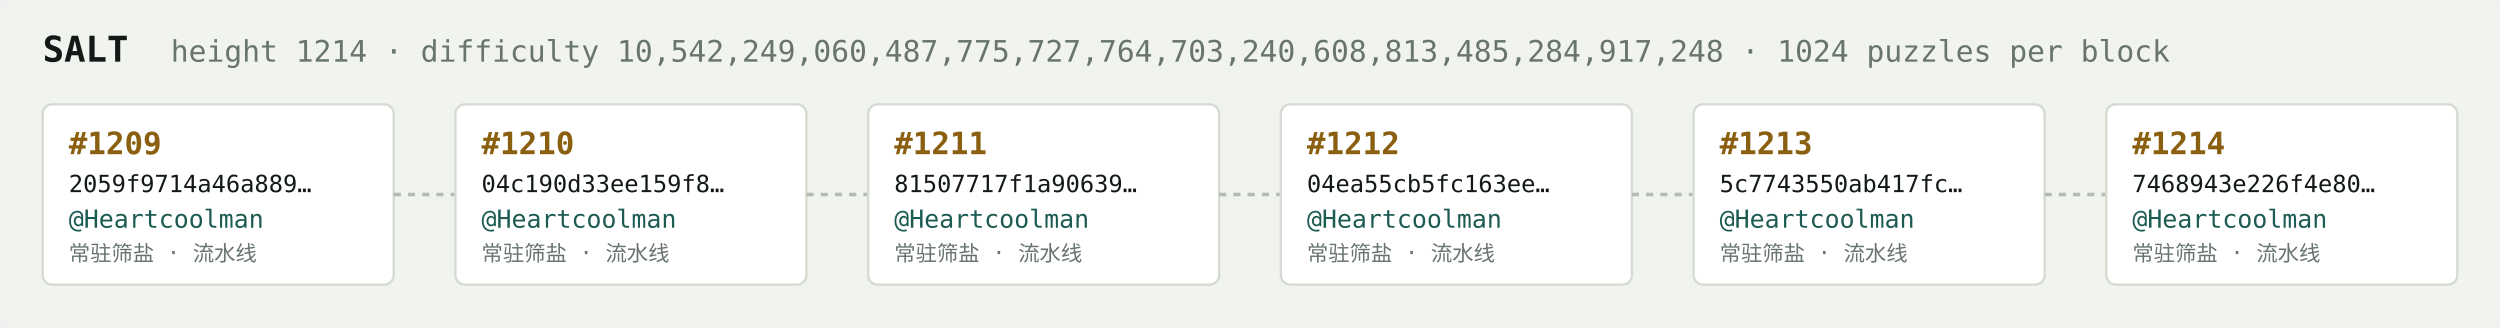
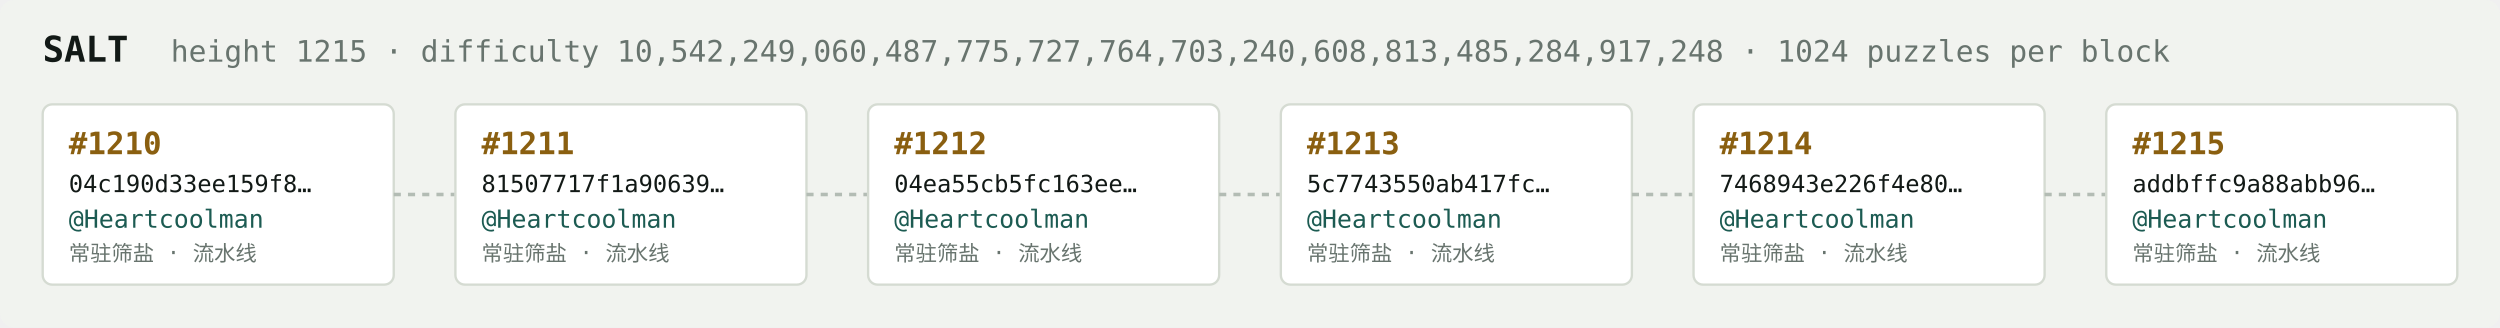
<svg xmlns="http://www.w3.org/2000/svg" width="1054" height="138" viewBox="0 0 1054 138" font-family="ui-monospace,SFMono-Regular,Menlo,monospace">
  <rect fill="#f1f3ef" width="1054" height="138" rx="6" />
  <text x="18" y="26" fill="#121916" font-size="15" font-weight="700">SALT</text>
-   <text x="72" y="26" fill="#68746e" font-size="12.5">height 1214 · difficulty 10,542,249,060,487,775,727,764,703,240,608,813,485,284,917,248 · 1024 puzzles per block</text>
+   <text x="72" y="26" fill="#68746e" font-size="12.5">height 1215 · difficulty 10,542,249,060,487,775,727,764,703,240,608,813,485,284,917,248 · 1024 puzzles per block</text>
  <rect x="18" y="44" width="148" height="76" rx="4" fill="#ffffff" stroke="#d5dbd2" stroke-width="1" />
-   <text x="29" y="65" fill="#8a5f10" font-size="13" font-weight="700">#1209</text>
-   <text x="29" y="81" fill="#121916" font-size="10">2059f9714a46a889…</text>
+   <text x="29" y="65" fill="#8a5f10" font-size="13" font-weight="700">#1210</text>
+   <text x="29" y="81" fill="#121916" font-size="10">04c190d33ee159f8…</text>
  <text x="29" y="96" fill="#1c5b52" font-size="10.5">@Heartcoolman</text>
  <text x="29" y="110" fill="#68746e" font-size="9">常驻筛盐 · 流水线</text>
  <line x1="166" y1="82.0" x2="192" y2="82.0" stroke="#b3bcb4" stroke-width="1.5" stroke-dasharray="3 3" />
  <rect x="192" y="44" width="148" height="76" rx="4" fill="#ffffff" stroke="#d5dbd2" stroke-width="1" />
-   <text x="203" y="65" fill="#8a5f10" font-size="13" font-weight="700">#1210</text>
-   <text x="203" y="81" fill="#121916" font-size="10">04c190d33ee159f8…</text>
+   <text x="203" y="65" fill="#8a5f10" font-size="13" font-weight="700">#1211</text>
+   <text x="203" y="81" fill="#121916" font-size="10">81507717f1a90639…</text>
  <text x="203" y="96" fill="#1c5b52" font-size="10.5">@Heartcoolman</text>
  <text x="203" y="110" fill="#68746e" font-size="9">常驻筛盐 · 流水线</text>
  <line x1="340" y1="82.0" x2="366" y2="82.0" stroke="#b3bcb4" stroke-width="1.5" stroke-dasharray="3 3" />
  <rect x="366" y="44" width="148" height="76" rx="4" fill="#ffffff" stroke="#d5dbd2" stroke-width="1" />
-   <text x="377" y="65" fill="#8a5f10" font-size="13" font-weight="700">#1211</text>
-   <text x="377" y="81" fill="#121916" font-size="10">81507717f1a90639…</text>
+   <text x="377" y="65" fill="#8a5f10" font-size="13" font-weight="700">#1212</text>
+   <text x="377" y="81" fill="#121916" font-size="10">04ea55cb5fc163ee…</text>
  <text x="377" y="96" fill="#1c5b52" font-size="10.5">@Heartcoolman</text>
  <text x="377" y="110" fill="#68746e" font-size="9">常驻筛盐 · 流水线</text>
  <line x1="514" y1="82.0" x2="540" y2="82.0" stroke="#b3bcb4" stroke-width="1.5" stroke-dasharray="3 3" />
  <rect x="540" y="44" width="148" height="76" rx="4" fill="#ffffff" stroke="#d5dbd2" stroke-width="1" />
-   <text x="551" y="65" fill="#8a5f10" font-size="13" font-weight="700">#1212</text>
-   <text x="551" y="81" fill="#121916" font-size="10">04ea55cb5fc163ee…</text>
+   <text x="551" y="65" fill="#8a5f10" font-size="13" font-weight="700">#1213</text>
+   <text x="551" y="81" fill="#121916" font-size="10">5c7743550ab417fc…</text>
  <text x="551" y="96" fill="#1c5b52" font-size="10.5">@Heartcoolman</text>
  <text x="551" y="110" fill="#68746e" font-size="9">常驻筛盐 · 流水线</text>
  <line x1="688" y1="82.0" x2="714" y2="82.0" stroke="#b3bcb4" stroke-width="1.5" stroke-dasharray="3 3" />
  <rect x="714" y="44" width="148" height="76" rx="4" fill="#ffffff" stroke="#d5dbd2" stroke-width="1" />
-   <text x="725" y="65" fill="#8a5f10" font-size="13" font-weight="700">#1213</text>
-   <text x="725" y="81" fill="#121916" font-size="10">5c7743550ab417fc…</text>
+   <text x="725" y="65" fill="#8a5f10" font-size="13" font-weight="700">#1214</text>
+   <text x="725" y="81" fill="#121916" font-size="10">7468943e226f4e80…</text>
  <text x="725" y="96" fill="#1c5b52" font-size="10.5">@Heartcoolman</text>
  <text x="725" y="110" fill="#68746e" font-size="9">常驻筛盐 · 流水线</text>
  <line x1="862" y1="82.0" x2="888" y2="82.0" stroke="#b3bcb4" stroke-width="1.5" stroke-dasharray="3 3" />
  <rect x="888" y="44" width="148" height="76" rx="4" fill="#ffffff" stroke="#d5dbd2" stroke-width="1" />
-   <text x="899" y="65" fill="#8a5f10" font-size="13" font-weight="700">#1214</text>
-   <text x="899" y="81" fill="#121916" font-size="10">7468943e226f4e80…</text>
+   <text x="899" y="65" fill="#8a5f10" font-size="13" font-weight="700">#1215</text>
+   <text x="899" y="81" fill="#121916" font-size="10">addbffc9a88abb96…</text>
  <text x="899" y="96" fill="#1c5b52" font-size="10.5">@Heartcoolman</text>
  <text x="899" y="110" fill="#68746e" font-size="9">常驻筛盐 · 流水线</text>
</svg>
